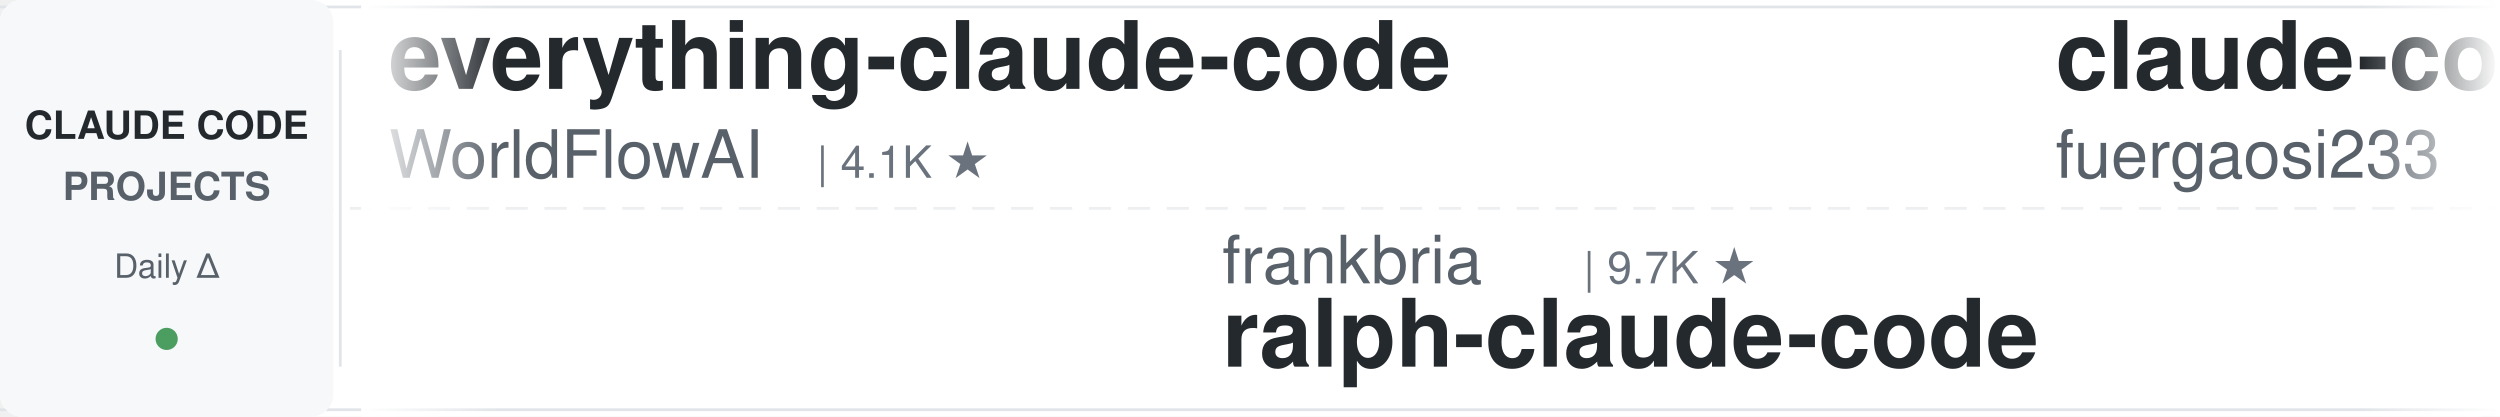
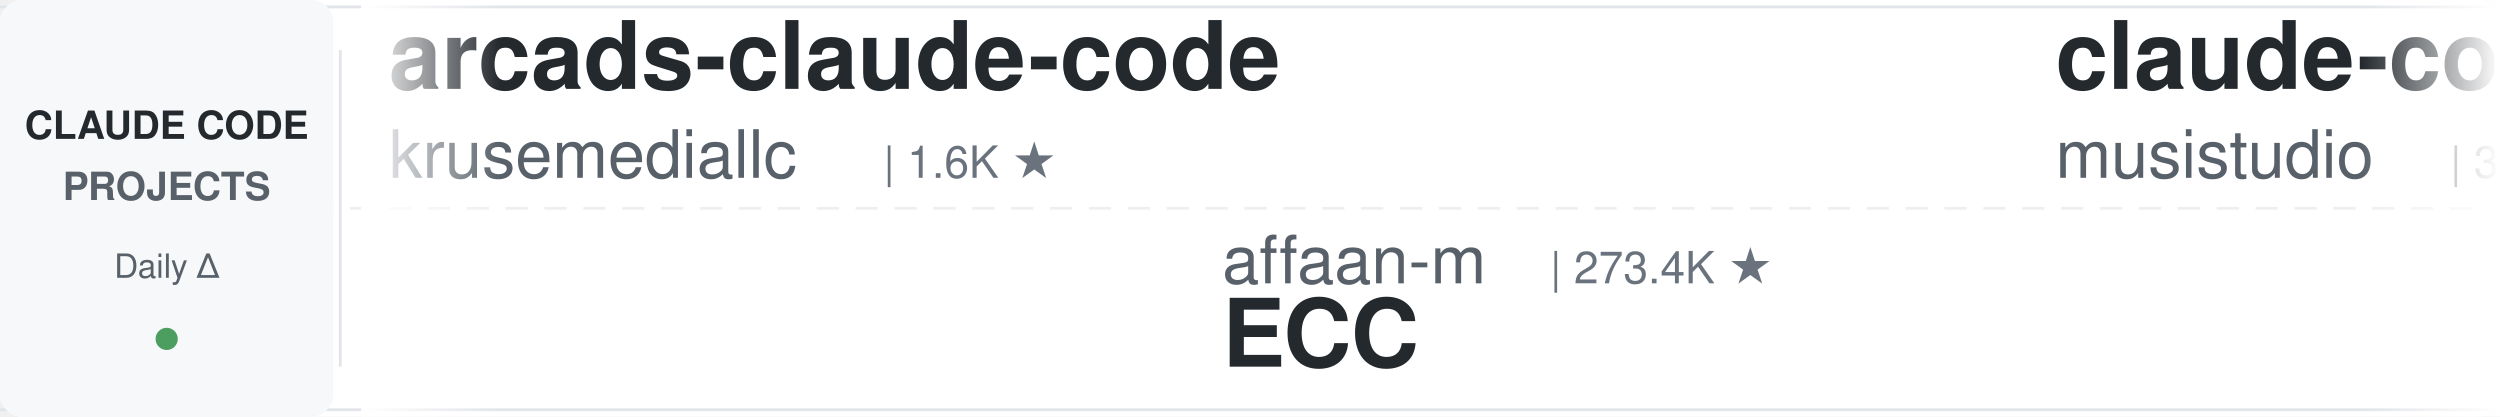
<svg xmlns="http://www.w3.org/2000/svg" width="900" height="150">
  <defs>
    <linearGradient id="leftFade" x1="0%" y1="0%" x2="100%" y2="0%">
      <stop offset="0%" style="stop-color:#ffffff;stop-opacity:1" />
      <stop offset="100%" style="stop-color:#ffffff;stop-opacity:0" />
    </linearGradient>
    <linearGradient id="rightFade" x1="0%" y1="0%" x2="100%" y2="0%">
      <stop offset="0%" style="stop-color:#ffffff;stop-opacity:0" />
      <stop offset="100%" style="stop-color:#ffffff;stop-opacity:1" />
    </linearGradient>
  </defs>
  <rect width="900" height="150" fill="#ffffff" rx="8" />
  <rect x="0" y="2" width="900" height="1" fill="#e1e4e8" />
  <rect x="0" y="147" width="900" height="1" fill="#e1e4e8" />
  <line x1="0" y1="75" x2="900" y2="75" stroke="#e1e4e8" stroke-width="1" stroke-dasharray="8 6" opacity="0.6" />
  <rect x="0" y="0" width="120" height="150" fill="#f6f8fa" rx="8" />
  <text x="60" y="50" font-family="-apple-system, BlinkMacSystemFont, 'Segoe UI', Helvetica, Arial, sans-serif" font-size="14" font-weight="600" fill="#24292e" text-anchor="middle">CLAUDE CODE</text>
  <text x="60" y="72" font-family="-apple-system, BlinkMacSystemFont, 'Segoe UI', Helvetica, Arial, sans-serif" font-size="14" font-weight="600" fill="#586069" text-anchor="middle">PROJECTS</text>
  <text x="60" y="100" font-family="-apple-system, BlinkMacSystemFont, 'Segoe UI', Helvetica, Arial, sans-serif" font-size="12" font-weight="500" fill="#586069" text-anchor="middle">Daily Δ</text>
  <circle cx="60" cy="122" r="4" fill="#22863a" opacity="0.8" />
  <rect x="122" y="18" width="1" height="114" fill="#e1e4e8" />
  <clipPath id="tickerClip">
    <rect x="130" y="0" width="770" height="150" />
  </clipPath>
  <g clip-path="url(#tickerClip)">
    <g id="tickerItems">
      <animateTransform attributeName="transform" attributeType="XML" type="translate" from="0 0" to="-3000 0" dur="54s" repeatCount="indefinite" />
      <g transform="translate(0, 0)">
-         <text x="140" y="32" font-family="-apple-system, BlinkMacSystemFont, 'Segoe UI', Helvetica, Arial, sans-serif" font-size="34" font-weight="600" fill="#24292e">everything-claude-code</text>
-         <text x="140" y="64" font-family="-apple-system, BlinkMacSystemFont, 'Segoe UI', Helvetica, Arial, sans-serif" font-size="24" font-weight="400" fill="#586069">WorldFlowAI</text>
-         <text x="294" y="64" font-family="-apple-system, BlinkMacSystemFont, 'Segoe UI', Helvetica, Arial, sans-serif" font-size="16" font-weight="500" fill="#6a737d">| 4.1K ★</text>
+         <text x="140" y="32" font-family="-apple-system, BlinkMacSystemFont, 'Segoe UI', Helvetica, Arial, sans-serif" font-size="34" font-weight="600" fill="#24292e">arcads-claude-code</text>
+         <text x="140" y="64" font-family="-apple-system, BlinkMacSystemFont, 'Segoe UI', Helvetica, Arial, sans-serif" font-size="24" font-weight="400" fill="#586069">krusemediallc</text>
+         <text x="318" y="64" font-family="-apple-system, BlinkMacSystemFont, 'Segoe UI', Helvetica, Arial, sans-serif" font-size="16" font-weight="500" fill="#6a737d">| 1.6K ★</text>
      </g>
      <g transform="translate(300, 0)">
-         <text x="140" y="102" font-family="-apple-system, BlinkMacSystemFont, 'Segoe UI', Helvetica, Arial, sans-serif" font-size="24" font-weight="400" fill="#586069">frankbria</text>
-         <text x="270" y="102" font-family="-apple-system, BlinkMacSystemFont, 'Segoe UI', Helvetica, Arial, sans-serif" font-size="16" font-weight="500" fill="#6a737d">| 9.7K ★</text>
-         <text x="140" y="132" font-family="-apple-system, BlinkMacSystemFont, 'Segoe UI', Helvetica, Arial, sans-serif" font-size="34" font-weight="600" fill="#24292e">ralph-claude-code</text>
+         <text x="140" y="102" font-family="-apple-system, BlinkMacSystemFont, 'Segoe UI', Helvetica, Arial, sans-serif" font-size="24" font-weight="400" fill="#586069">affaan-m</text>
+         <text x="258" y="102" font-family="-apple-system, BlinkMacSystemFont, 'Segoe UI', Helvetica, Arial, sans-serif" font-size="16" font-weight="500" fill="#6a737d">| 273.4K ★</text>
+         <text x="140" y="132" font-family="-apple-system, BlinkMacSystemFont, 'Segoe UI', Helvetica, Arial, sans-serif" font-size="34" font-weight="600" fill="#24292e">ECC</text>
      </g>
      <g transform="translate(600, 0)">
-         <text x="140" y="32" font-family="-apple-system, BlinkMacSystemFont, 'Segoe UI', Helvetica, Arial, sans-serif" font-size="34" font-weight="600" fill="#24292e">claude-code-proxy</text>
-         <text x="140" y="64" font-family="-apple-system, BlinkMacSystemFont, 'Segoe UI', Helvetica, Arial, sans-serif" font-size="24" font-weight="400" fill="#586069">fuergaosi233</text>
-         <text x="306" y="64" font-family="-apple-system, BlinkMacSystemFont, 'Segoe UI', Helvetica, Arial, sans-serif" font-size="16" font-weight="500" fill="#6a737d">| 2.8K ★</text>
+         <text x="140" y="32" font-family="-apple-system, BlinkMacSystemFont, 'Segoe UI', Helvetica, Arial, sans-serif" font-size="34" font-weight="600" fill="#24292e">claude-code-router</text>
+         <text x="140" y="64" font-family="-apple-system, BlinkMacSystemFont, 'Segoe UI', Helvetica, Arial, sans-serif" font-size="24" font-weight="400" fill="#586069">musistudio</text>
+         <text x="282" y="64" font-family="-apple-system, BlinkMacSystemFont, 'Segoe UI', Helvetica, Arial, sans-serif" font-size="16" font-weight="500" fill="#6a737d">| 37.6K ★</text>
      </g>
      <g transform="translate(900, 0)">
-         <text x="140" y="102" font-family="-apple-system, BlinkMacSystemFont, 'Segoe UI', Helvetica, Arial, sans-serif" font-size="24" font-weight="400" fill="#586069">https-deeplearning-ai</text>
-         <text x="414" y="102" font-family="-apple-system, BlinkMacSystemFont, 'Segoe UI', Helvetica, Arial, sans-serif" font-size="16" font-weight="500" fill="#6a737d">| 554 ★</text>
-         <text x="140" y="132" font-family="-apple-system, BlinkMacSystemFont, 'Segoe UI', Helvetica, Arial, sans-serif" font-size="34" font-weight="600" fill="#24292e">sc-claude-code-files</text>
+         <text x="140" y="102" font-family="-apple-system, BlinkMacSystemFont, 'Segoe UI', Helvetica, Arial, sans-serif" font-size="24" font-weight="400" fill="#586069">shanraisshan</text>
+         <text x="306" y="102" font-family="-apple-system, BlinkMacSystemFont, 'Segoe UI', Helvetica, Arial, sans-serif" font-size="16" font-weight="500" fill="#6a737d">| 67.1K ★</text>
+         <text x="140" y="132" font-family="-apple-system, BlinkMacSystemFont, 'Segoe UI', Helvetica, Arial, sans-serif" font-size="34" font-weight="600" fill="#24292e">claude-code-best-practic...</text>
      </g>
      <g transform="translate(1200, 0)">
-         <text x="140" y="32" font-family="-apple-system, BlinkMacSystemFont, 'Segoe UI', Helvetica, Arial, sans-serif" font-size="34" font-weight="600" fill="#24292e">skills</text>
-         <text x="140" y="64" font-family="-apple-system, BlinkMacSystemFont, 'Segoe UI', Helvetica, Arial, sans-serif" font-size="24" font-weight="400" fill="#586069">anthropics</text>
-         <text x="282" y="64" font-family="-apple-system, BlinkMacSystemFont, 'Segoe UI', Helvetica, Arial, sans-serif" font-size="16" font-weight="500" fill="#6a737d">| 179.7K ★</text>
+         <text x="140" y="32" font-family="-apple-system, BlinkMacSystemFont, 'Segoe UI', Helvetica, Arial, sans-serif" font-size="34" font-weight="600" fill="#24292e">claude-code-ultimate-gui...</text>
+         <text x="140" y="64" font-family="-apple-system, BlinkMacSystemFont, 'Segoe UI', Helvetica, Arial, sans-serif" font-size="24" font-weight="400" fill="#586069">FlorianBruniaux</text>
+         <text x="342" y="64" font-family="-apple-system, BlinkMacSystemFont, 'Segoe UI', Helvetica, Arial, sans-serif" font-size="16" font-weight="500" fill="#6a737d">| 6.1K ★</text>
      </g>
      <g transform="translate(1500, 0)">
-         <text x="140" y="102" font-family="-apple-system, BlinkMacSystemFont, 'Segoe UI', Helvetica, Arial, sans-serif" font-size="24" font-weight="400" fill="#586069">Alishahryar1</text>
-         <text x="306" y="102" font-family="-apple-system, BlinkMacSystemFont, 'Segoe UI', Helvetica, Arial, sans-serif" font-size="16" font-weight="500" fill="#6a737d">| 56.7K ★</text>
-         <text x="140" y="132" font-family="-apple-system, BlinkMacSystemFont, 'Segoe UI', Helvetica, Arial, sans-serif" font-size="34" font-weight="600" fill="#24292e">free-claude-code</text>
+         <text x="140" y="102" font-family="-apple-system, BlinkMacSystemFont, 'Segoe UI', Helvetica, Arial, sans-serif" font-size="24" font-weight="400" fill="#586069">hangsman</text>
+         <text x="258" y="102" font-family="-apple-system, BlinkMacSystemFont, 'Segoe UI', Helvetica, Arial, sans-serif" font-size="16" font-weight="500" fill="#6a737d">| 797 ★</text>
+         <text x="140" y="132" font-family="-apple-system, BlinkMacSystemFont, 'Segoe UI', Helvetica, Arial, sans-serif" font-size="34" font-weight="600" fill="#24292e">claude-code-source</text>
      </g>
      <g transform="translate(1800, 0)">
-         <text x="140" y="32" font-family="-apple-system, BlinkMacSystemFont, 'Segoe UI', Helvetica, Arial, sans-serif" font-size="34" font-weight="600" fill="#24292e">claude_code_src</text>
-         <text x="140" y="64" font-family="-apple-system, BlinkMacSystemFont, 'Segoe UI', Helvetica, Arial, sans-serif" font-size="24" font-weight="400" fill="#586069">ponponon</text>
-         <text x="258" y="64" font-family="-apple-system, BlinkMacSystemFont, 'Segoe UI', Helvetica, Arial, sans-serif" font-size="16" font-weight="500" fill="#6a737d">| 2.3K ★</text>
+         <text x="140" y="32" font-family="-apple-system, BlinkMacSystemFont, 'Segoe UI', Helvetica, Arial, sans-serif" font-size="34" font-weight="600" fill="#24292e">claude-code-from-scratch</text>
+         <text x="140" y="64" font-family="-apple-system, BlinkMacSystemFont, 'Segoe UI', Helvetica, Arial, sans-serif" font-size="24" font-weight="400" fill="#586069">Windy3f3f3f3f</text>
+         <text x="318" y="64" font-family="-apple-system, BlinkMacSystemFont, 'Segoe UI', Helvetica, Arial, sans-serif" font-size="16" font-weight="500" fill="#6a737d">| 2.7K ★</text>
      </g>
      <g transform="translate(2100, 0)">
-         <text x="140" y="102" font-family="-apple-system, BlinkMacSystemFont, 'Segoe UI', Helvetica, Arial, sans-serif" font-size="24" font-weight="400" fill="#586069">Maciek-roboblog</text>
-         <text x="342" y="102" font-family="-apple-system, BlinkMacSystemFont, 'Segoe UI', Helvetica, Arial, sans-serif" font-size="16" font-weight="500" fill="#6a737d">| 8.7K ★</text>
-         <text x="140" y="132" font-family="-apple-system, BlinkMacSystemFont, 'Segoe UI', Helvetica, Arial, sans-serif" font-size="34" font-weight="600" fill="#24292e">Claude-Code-Usage-Monito...</text>
+         <text x="140" y="102" font-family="-apple-system, BlinkMacSystemFont, 'Segoe UI', Helvetica, Arial, sans-serif" font-size="24" font-weight="400" fill="#586069">disler</text>
+         <text x="234" y="102" font-family="-apple-system, BlinkMacSystemFont, 'Segoe UI', Helvetica, Arial, sans-serif" font-size="16" font-weight="500" fill="#6a737d">| 1.7K ★</text>
+         <text x="140" y="132" font-family="-apple-system, BlinkMacSystemFont, 'Segoe UI', Helvetica, Arial, sans-serif" font-size="34" font-weight="600" fill="#24292e">pi-vs-claude-code</text>
      </g>
      <g transform="translate(2400, 0)">
-         <text x="140" y="32" font-family="-apple-system, BlinkMacSystemFont, 'Segoe UI', Helvetica, Arial, sans-serif" font-size="34" font-weight="600" fill="#24292e">awesome-claude-code-plug...</text>
-         <text x="140" y="64" font-family="-apple-system, BlinkMacSystemFont, 'Segoe UI', Helvetica, Arial, sans-serif" font-size="24" font-weight="400" fill="#586069">ccplugins</text>
-         <text x="270" y="64" font-family="-apple-system, BlinkMacSystemFont, 'Segoe UI', Helvetica, Arial, sans-serif" font-size="16" font-weight="500" fill="#6a737d">| 966 ★</text>
+         <text x="140" y="32" font-family="-apple-system, BlinkMacSystemFont, 'Segoe UI', Helvetica, Arial, sans-serif" font-size="34" font-weight="600" fill="#24292e">how-claude-code-works</text>
+         <text x="140" y="64" font-family="-apple-system, BlinkMacSystemFont, 'Segoe UI', Helvetica, Arial, sans-serif" font-size="24" font-weight="400" fill="#586069">Windy3f3f3f3f</text>
+         <text x="318" y="64" font-family="-apple-system, BlinkMacSystemFont, 'Segoe UI', Helvetica, Arial, sans-serif" font-size="16" font-weight="500" fill="#6a737d">| 3.7K ★</text>
      </g>
      <g transform="translate(2700, 0)">
-         <text x="140" y="102" font-family="-apple-system, BlinkMacSystemFont, 'Segoe UI', Helvetica, Arial, sans-serif" font-size="24" font-weight="400" fill="#586069">anthropics</text>
-         <text x="282" y="102" font-family="-apple-system, BlinkMacSystemFont, 'Segoe UI', Helvetica, Arial, sans-serif" font-size="16" font-weight="500" fill="#6a737d">| 9.4K ★</text>
-         <text x="140" y="132" font-family="-apple-system, BlinkMacSystemFont, 'Segoe UI', Helvetica, Arial, sans-serif" font-size="34" font-weight="600" fill="#24292e">claude-code-action</text>
+         <text x="140" y="102" font-family="-apple-system, BlinkMacSystemFont, 'Segoe UI', Helvetica, Arial, sans-serif" font-size="24" font-weight="400" fill="#586069">fuergaosi233</text>
+         <text x="306" y="102" font-family="-apple-system, BlinkMacSystemFont, 'Segoe UI', Helvetica, Arial, sans-serif" font-size="16" font-weight="500" fill="#6a737d">| 2.8K ★</text>
+         <text x="140" y="132" font-family="-apple-system, BlinkMacSystemFont, 'Segoe UI', Helvetica, Arial, sans-serif" font-size="34" font-weight="600" fill="#24292e">claude-code-proxy</text>
      </g>
      <g transform="translate(3000, 0)">
-         <text x="140" y="32" font-family="-apple-system, BlinkMacSystemFont, 'Segoe UI', Helvetica, Arial, sans-serif" font-size="34" font-weight="600" fill="#24292e">everything-claude-code</text>
-         <text x="140" y="64" font-family="-apple-system, BlinkMacSystemFont, 'Segoe UI', Helvetica, Arial, sans-serif" font-size="24" font-weight="400" fill="#586069">WorldFlowAI</text>
-         <text x="294" y="64" font-family="-apple-system, BlinkMacSystemFont, 'Segoe UI', Helvetica, Arial, sans-serif" font-size="16" font-weight="500" fill="#6a737d">| 4.1K ★</text>
+         <text x="140" y="32" font-family="-apple-system, BlinkMacSystemFont, 'Segoe UI', Helvetica, Arial, sans-serif" font-size="34" font-weight="600" fill="#24292e">arcads-claude-code</text>
+         <text x="140" y="64" font-family="-apple-system, BlinkMacSystemFont, 'Segoe UI', Helvetica, Arial, sans-serif" font-size="24" font-weight="400" fill="#586069">krusemediallc</text>
+         <text x="318" y="64" font-family="-apple-system, BlinkMacSystemFont, 'Segoe UI', Helvetica, Arial, sans-serif" font-size="16" font-weight="500" fill="#6a737d">| 1.6K ★</text>
      </g>
      <g transform="translate(3300, 0)">
-         <text x="140" y="102" font-family="-apple-system, BlinkMacSystemFont, 'Segoe UI', Helvetica, Arial, sans-serif" font-size="24" font-weight="400" fill="#586069">frankbria</text>
-         <text x="270" y="102" font-family="-apple-system, BlinkMacSystemFont, 'Segoe UI', Helvetica, Arial, sans-serif" font-size="16" font-weight="500" fill="#6a737d">| 9.7K ★</text>
-         <text x="140" y="132" font-family="-apple-system, BlinkMacSystemFont, 'Segoe UI', Helvetica, Arial, sans-serif" font-size="34" font-weight="600" fill="#24292e">ralph-claude-code</text>
+         <text x="140" y="102" font-family="-apple-system, BlinkMacSystemFont, 'Segoe UI', Helvetica, Arial, sans-serif" font-size="24" font-weight="400" fill="#586069">affaan-m</text>
+         <text x="258" y="102" font-family="-apple-system, BlinkMacSystemFont, 'Segoe UI', Helvetica, Arial, sans-serif" font-size="16" font-weight="500" fill="#6a737d">| 273.4K ★</text>
+         <text x="140" y="132" font-family="-apple-system, BlinkMacSystemFont, 'Segoe UI', Helvetica, Arial, sans-serif" font-size="34" font-weight="600" fill="#24292e">ECC</text>
      </g>
      <g transform="translate(3600, 0)">
-         <text x="140" y="32" font-family="-apple-system, BlinkMacSystemFont, 'Segoe UI', Helvetica, Arial, sans-serif" font-size="34" font-weight="600" fill="#24292e">claude-code-proxy</text>
-         <text x="140" y="64" font-family="-apple-system, BlinkMacSystemFont, 'Segoe UI', Helvetica, Arial, sans-serif" font-size="24" font-weight="400" fill="#586069">fuergaosi233</text>
-         <text x="306" y="64" font-family="-apple-system, BlinkMacSystemFont, 'Segoe UI', Helvetica, Arial, sans-serif" font-size="16" font-weight="500" fill="#6a737d">| 2.8K ★</text>
+         <text x="140" y="32" font-family="-apple-system, BlinkMacSystemFont, 'Segoe UI', Helvetica, Arial, sans-serif" font-size="34" font-weight="600" fill="#24292e">claude-code-router</text>
+         <text x="140" y="64" font-family="-apple-system, BlinkMacSystemFont, 'Segoe UI', Helvetica, Arial, sans-serif" font-size="24" font-weight="400" fill="#586069">musistudio</text>
+         <text x="282" y="64" font-family="-apple-system, BlinkMacSystemFont, 'Segoe UI', Helvetica, Arial, sans-serif" font-size="16" font-weight="500" fill="#6a737d">| 37.6K ★</text>
      </g>
      <g transform="translate(3900, 0)">
-         <text x="140" y="102" font-family="-apple-system, BlinkMacSystemFont, 'Segoe UI', Helvetica, Arial, sans-serif" font-size="24" font-weight="400" fill="#586069">https-deeplearning-ai</text>
-         <text x="414" y="102" font-family="-apple-system, BlinkMacSystemFont, 'Segoe UI', Helvetica, Arial, sans-serif" font-size="16" font-weight="500" fill="#6a737d">| 554 ★</text>
-         <text x="140" y="132" font-family="-apple-system, BlinkMacSystemFont, 'Segoe UI', Helvetica, Arial, sans-serif" font-size="34" font-weight="600" fill="#24292e">sc-claude-code-files</text>
+         <text x="140" y="102" font-family="-apple-system, BlinkMacSystemFont, 'Segoe UI', Helvetica, Arial, sans-serif" font-size="24" font-weight="400" fill="#586069">shanraisshan</text>
+         <text x="306" y="102" font-family="-apple-system, BlinkMacSystemFont, 'Segoe UI', Helvetica, Arial, sans-serif" font-size="16" font-weight="500" fill="#6a737d">| 67.1K ★</text>
+         <text x="140" y="132" font-family="-apple-system, BlinkMacSystemFont, 'Segoe UI', Helvetica, Arial, sans-serif" font-size="34" font-weight="600" fill="#24292e">claude-code-best-practic...</text>
      </g>
    </g>
  </g>
  <rect x="130" y="0" width="50" height="150" fill="url(#leftFade)" />
  <rect x="850" y="0" width="50" height="150" fill="url(#rightFade)" />
</svg>
